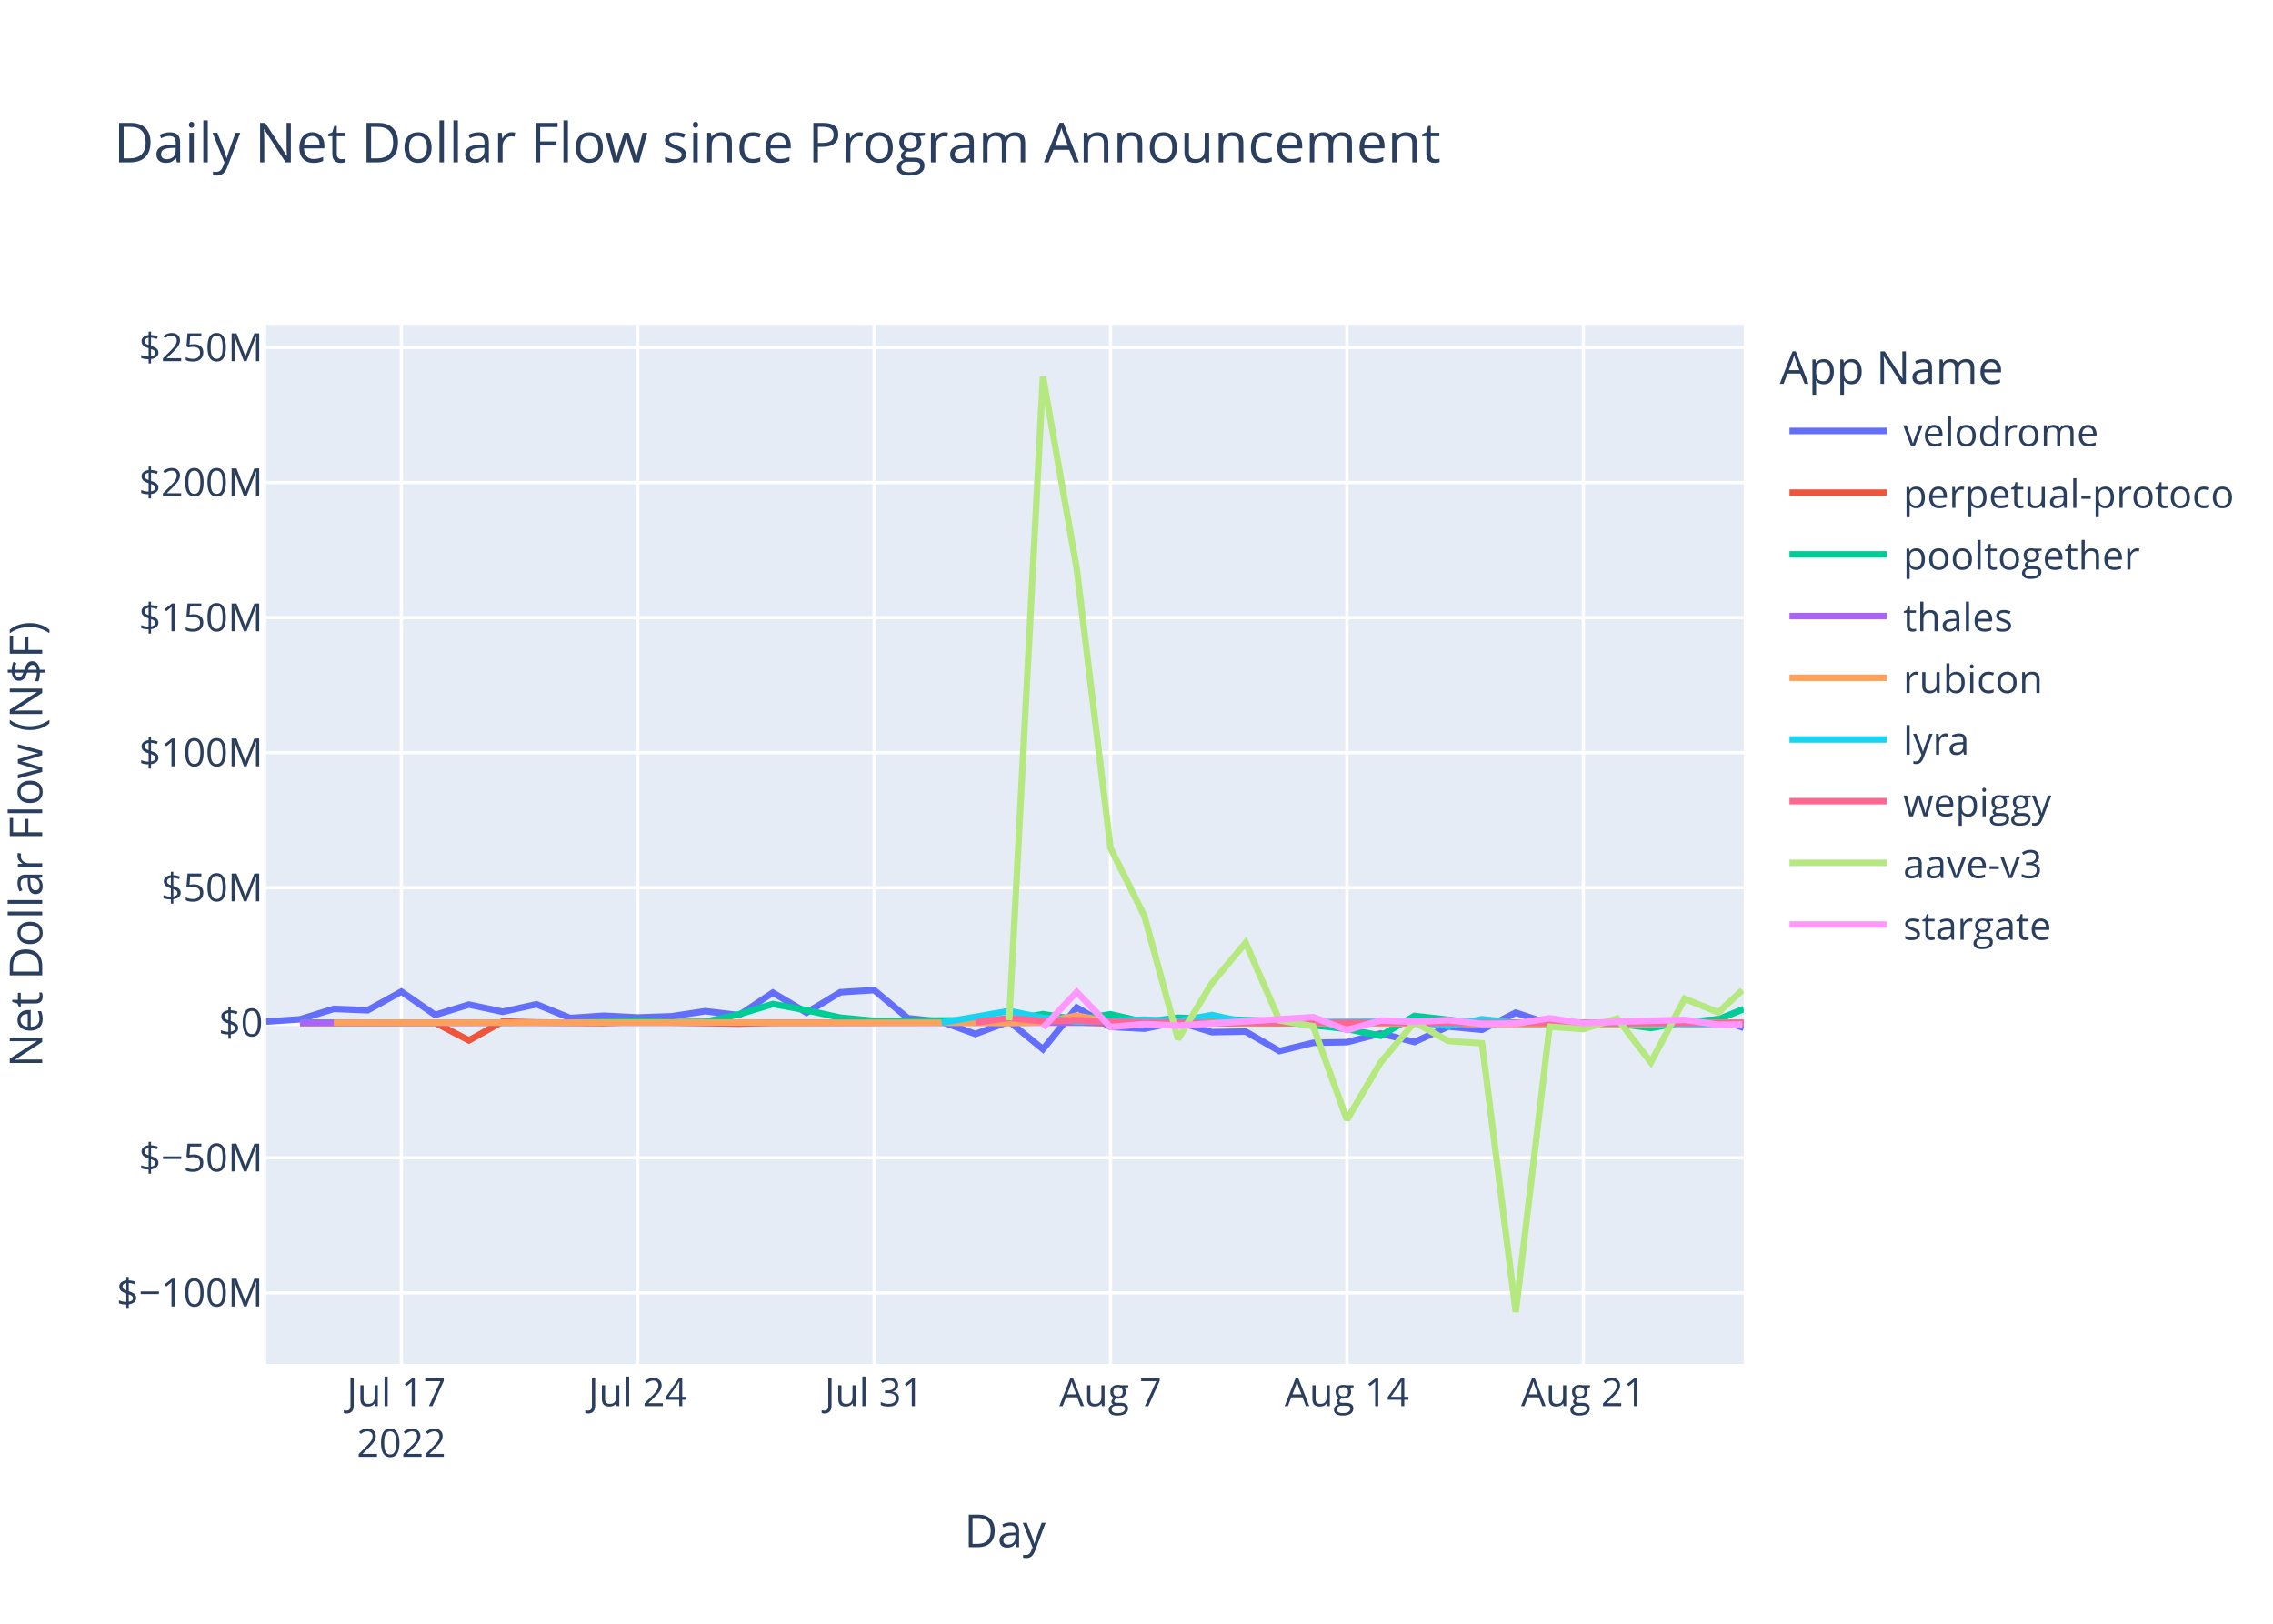
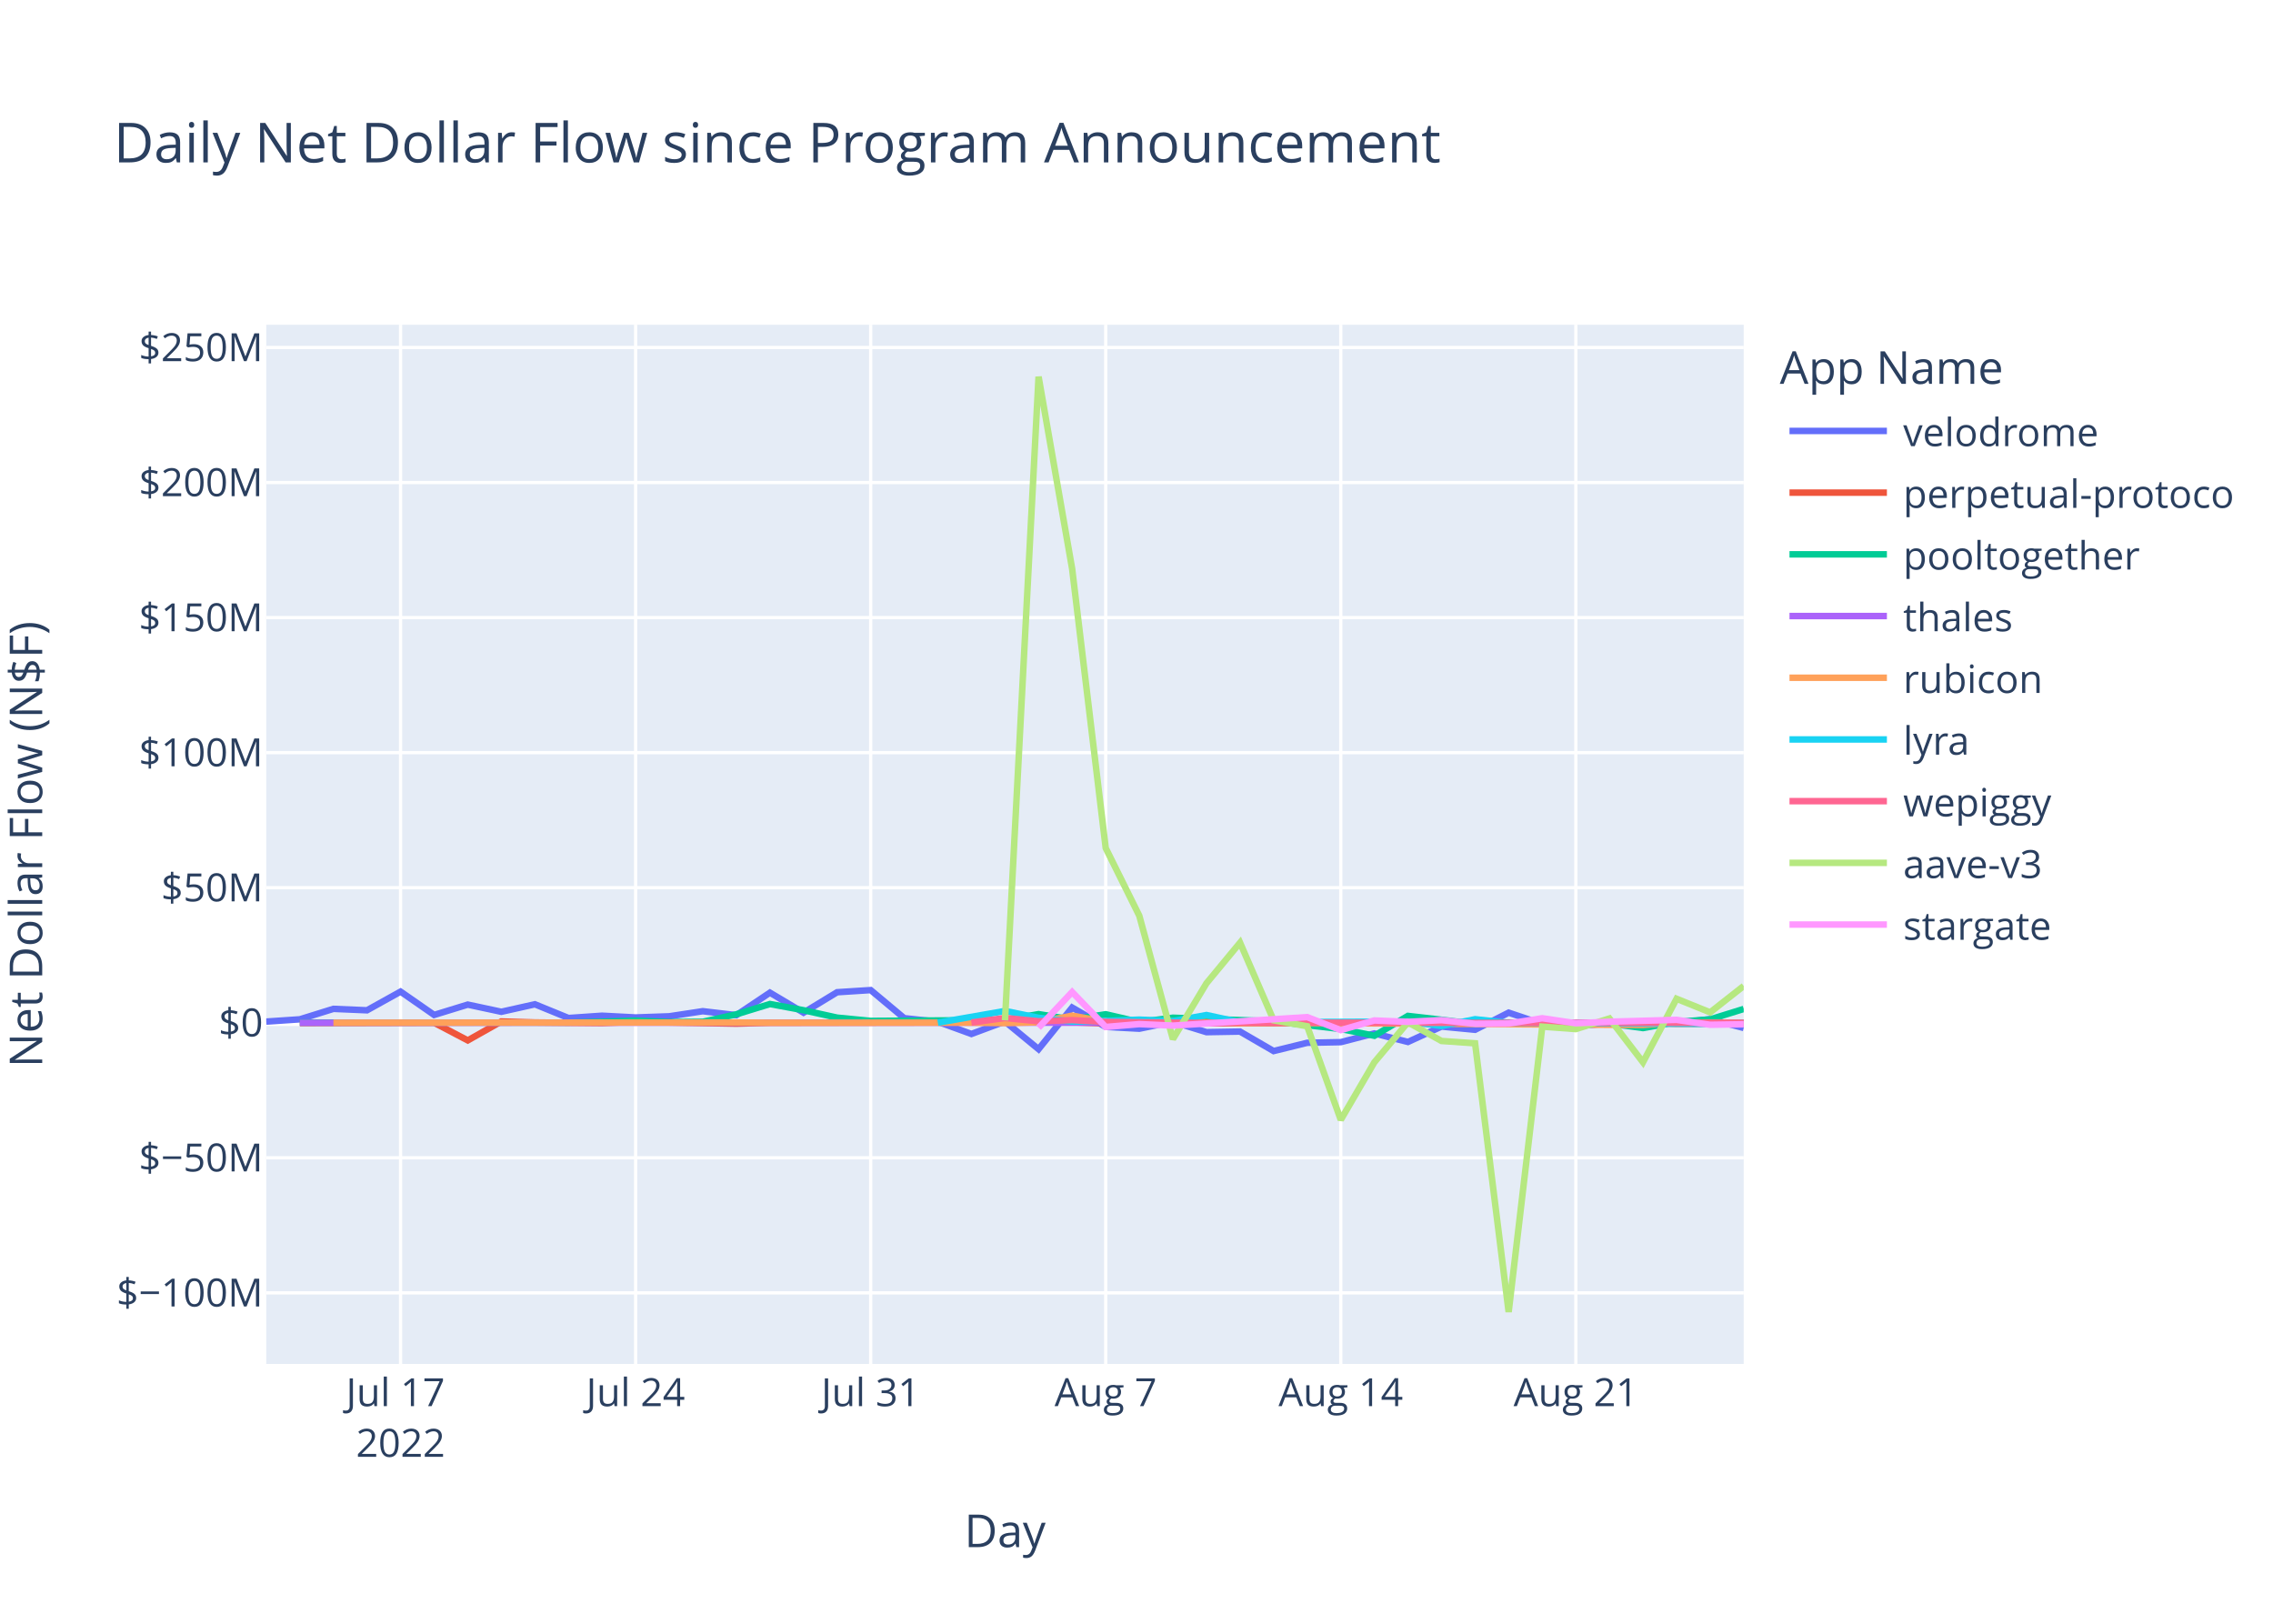
<svg xmlns="http://www.w3.org/2000/svg" class="main-svg" width="700" height="500" style="" viewBox="0 0 700 500">
  <rect x="0" y="0" width="700" height="500" style="fill: rgb(255, 255, 255); fill-opacity: 1;" />
-   <defs id="defs-28925e">
+   <defs id="defs-cac5cb">
    <g class="clips">
-       <clipPath id="clip28925exyplot" class="plotclip">
+       <clipPath id="clipcac5cbxyplot" class="plotclip">
        <rect width="455" height="320" />
      </clipPath>
-       <clipPath class="axesclip" id="clip28925ex">
+       <clipPath class="axesclip" id="clipcac5cbx">
        <rect x="82" y="0" width="455" height="500" />
      </clipPath>
-       <clipPath class="axesclip" id="clip28925ey">
+       <clipPath class="axesclip" id="clipcac5cby">
        <rect x="0" y="100" width="700" height="320" />
      </clipPath>
-       <clipPath class="axesclip" id="clip28925exy">
+       <clipPath class="axesclip" id="clipcac5cbxy">
        <rect x="82" y="100" width="455" height="320" />
      </clipPath>
    </g>
    <g class="gradients" />
    <g class="patterns" />
  </defs>
  <g class="bglayer">
    <rect class="bg" x="82" y="100" width="455" height="320" style="fill: rgb(229, 236, 246); fill-opacity: 1; stroke-width: 0;" />
  </g>
  <g class="layer-below">
    <g class="imagelayer" />
    <g class="shapelayer" />
  </g>
  <g class="cartesianlayer">
    <g class="subplot xy">
      <g class="layer-subplot">
        <g class="shapelayer" />
        <g class="imagelayer" />
      </g>
      <g class="minor-gridlayer">
        <g class="x" />
        <g class="y" />
      </g>
      <g class="gridlayer">
        <g class="x">
-           <path class="xgrid crisp" transform="translate(123.6,0)" d="M0,100v320" style="stroke: rgb(255, 255, 255); stroke-opacity: 1; stroke-width: 1px;" />
-           <path class="xgrid crisp" transform="translate(196.4,0)" d="M0,100v320" style="stroke: rgb(255, 255, 255); stroke-opacity: 1; stroke-width: 1px;" />
-           <path class="xgrid crisp" transform="translate(269.2,0)" d="M0,100v320" style="stroke: rgb(255, 255, 255); stroke-opacity: 1; stroke-width: 1px;" />
-           <path class="xgrid crisp" transform="translate(342,0)" d="M0,100v320" style="stroke: rgb(255, 255, 255); stroke-opacity: 1; stroke-width: 1px;" />
-           <path class="xgrid crisp" transform="translate(414.8,0)" d="M0,100v320" style="stroke: rgb(255, 255, 255); stroke-opacity: 1; stroke-width: 1px;" />
-           <path class="xgrid crisp" transform="translate(487.61,0)" d="M0,100v320" style="stroke: rgb(255, 255, 255); stroke-opacity: 1; stroke-width: 1px;" />
+           <path class="xgrid crisp" transform="translate(123.36,0)" d="M0,100v320" style="stroke: rgb(255, 255, 255); stroke-opacity: 1; stroke-width: 1px;" />
+           <path class="xgrid crisp" transform="translate(195.75,0)" d="M0,100v320" style="stroke: rgb(255, 255, 255); stroke-opacity: 1; stroke-width: 1px;" />
+           <path class="xgrid crisp" transform="translate(268.14,0)" d="M0,100v320" style="stroke: rgb(255, 255, 255); stroke-opacity: 1; stroke-width: 1px;" />
+           <path class="xgrid crisp" transform="translate(340.52,0)" d="M0,100v320" style="stroke: rgb(255, 255, 255); stroke-opacity: 1; stroke-width: 1px;" />
+           <path class="xgrid crisp" transform="translate(412.91,0)" d="M0,100v320" style="stroke: rgb(255, 255, 255); stroke-opacity: 1; stroke-width: 1px;" />
+           <path class="xgrid crisp" transform="translate(485.3,0)" d="M0,100v320" style="stroke: rgb(255, 255, 255); stroke-opacity: 1; stroke-width: 1px;" />
        </g>
        <g class="y">
          <path class="ygrid crisp" transform="translate(0,398.11)" d="M82,0h455" style="stroke: rgb(255, 255, 255); stroke-opacity: 1; stroke-width: 1px;" />
          <path class="ygrid crisp" transform="translate(0,356.52)" d="M82,0h455" style="stroke: rgb(255, 255, 255); stroke-opacity: 1; stroke-width: 1px;" />
          <path class="ygrid crisp" transform="translate(0,273.35)" d="M82,0h455" style="stroke: rgb(255, 255, 255); stroke-opacity: 1; stroke-width: 1px;" />
          <path class="ygrid crisp" transform="translate(0,231.76)" d="M82,0h455" style="stroke: rgb(255, 255, 255); stroke-opacity: 1; stroke-width: 1px;" />
          <path class="ygrid crisp" transform="translate(0,190.18)" d="M82,0h455" style="stroke: rgb(255, 255, 255); stroke-opacity: 1; stroke-width: 1px;" />
          <path class="ygrid crisp" transform="translate(0,148.59)" d="M82,0h455" style="stroke: rgb(255, 255, 255); stroke-opacity: 1; stroke-width: 1px;" />
          <path class="ygrid crisp" transform="translate(0,107.01)" d="M82,0h455" style="stroke: rgb(255, 255, 255); stroke-opacity: 1; stroke-width: 1px;" />
        </g>
      </g>
      <g class="zerolinelayer">
        <path class="yzl zl crisp" transform="translate(0,314.94)" d="M82,0h455" style="stroke: rgb(255, 255, 255); stroke-opacity: 1; stroke-width: 2px;" />
      </g>
      <path class="xlines-below" />
      <path class="ylines-below" />
      <g class="overlines-below" />
      <g class="xaxislayer-below" />
      <g class="yaxislayer-below" />
      <g class="overaxes-below" />
-       <g class="plot" transform="translate(82,100)" clip-path="url(#clip28925exyplot)">
+       <g class="plot" transform="translate(82,100)" clip-path="url(#clipcac5cbxyplot)">
        <g class="scatterlayer mlayer">
-           <g class="trace scatter trace4baa11" style="stroke-miterlimit: 2; opacity: 1;">
-             <g class="fills" />
-             <g class="errorbars" />
-             <g class="lines">
-               <path class="js-line" d="M0,214.58L10.4,213.88L20.8,210.66L31.2,211.1L41.6,205.35L52,212.53L62.4,209.35L72.8,211.56L83.2,209.25L93.6,213.48L104,212.77L114.4,213.31L124.8,212.95L135.2,211.38L145.6,212.6L156,205.67L166.4,211.83L176.8,205.54L187.2,204.88L197.6,213.53L208,214.62L218.4,218.39L228.8,214.55L239.2,223.07L249.6,210.26L260,216.21L270.4,216.77L280.8,214.64L291.2,217.83L301.6,217.65L312,223.65L322.4,221.11L332.8,220.91L343.2,218.23L353.6,220.85L364,216.11L374.4,217.1L384.8,211.83L395.21,215.3L405.61,216L416.01,215.09L426.41,214.65L436.81,214.97L447.21,213.85L455,216.49" style="vector-effect: non-scaling-stroke; fill: none; stroke: rgb(99, 110, 250); stroke-opacity: 1; stroke-width: 2px; opacity: 1;" />
-             </g>
-             <g class="points" />
-             <g class="text" />
-           </g>
-           <g class="trace scatter trace8577e5" style="stroke-miterlimit: 2; opacity: 1;">
-             <g class="fills" />
-             <g class="errorbars" />
-             <g class="lines">
-               <path class="js-line" d="M10.4,215.03L52,214.93L62.4,220.37L72.8,214.54L83.2,214.84L104,215.03L114.4,214.66L145.6,215.22L156,214.94L249.6,214.79L260,215.14L426.41,214.95L436.81,215.26L455,215.21" style="vector-effect: non-scaling-stroke; fill: none; stroke: rgb(239, 85, 59); stroke-opacity: 1; stroke-width: 2px; opacity: 1;" />
-             </g>
-             <g class="points" />
-             <g class="text" />
-           </g>
-           <g class="trace scatter trace523b82" style="stroke-miterlimit: 2; opacity: 1;">
-             <g class="fills" />
-             <g class="errorbars" />
-             <g class="lines">
-               <path class="js-line" d="M10.4,214.87L93.6,214.88L104,214.62L114.4,214.26L124.8,214.72L135.2,214.64L145.6,212.34L156,209.17L166.4,211.08L176.8,213.36L187.2,214.36L228.8,214.1L239.2,212.28L249.6,213.95L260,212.32L270.4,214.71L280.8,213.39L312,214.48L322.4,215.68L332.8,216.87L343.2,218.94L353.6,212.83L364,214.01L374.4,215.31L384.8,214.93L405.61,214.93L416.01,215.17L426.41,216.57L436.81,214.69L447.21,213.9L455,210.7" style="vector-effect: non-scaling-stroke; fill: none; stroke: rgb(0, 204, 150); stroke-opacity: 1; stroke-width: 2px; opacity: 1;" />
-             </g>
-             <g class="points" />
-             <g class="text" />
-           </g>
-           <g class="trace scatter trace6df101" style="stroke-miterlimit: 2; opacity: 1;">
-             <g class="fills" />
-             <g class="errorbars" />
-             <g class="lines">
-               <path class="js-line" d="M10.4,214.95L395.21,214.91L405.61,214.94L455,214.95" style="vector-effect: non-scaling-stroke; fill: none; stroke: rgb(171, 99, 250); stroke-opacity: 1; stroke-width: 2px; opacity: 1;" />
-             </g>
-             <g class="points" />
-             <g class="text" />
-           </g>
-           <g class="trace scatter trace949cde" style="stroke-miterlimit: 2; opacity: 1;">
-             <g class="fills" />
-             <g class="errorbars" />
-             <g class="lines">
-               <path class="js-line" d="M20.8,214.93L145.6,214.86L156,214.94L218.4,214.91L228.8,215.04L239.2,214.79L249.6,212.75L260,214.64L270.4,214.2L301.6,215.05L312,214.96L426.41,215.63L436.81,214.86L455,214.95" style="vector-effect: non-scaling-stroke; fill: none; stroke: rgb(255, 161, 90); stroke-opacity: 1; stroke-width: 2px; opacity: 1;" />
-             </g>
-             <g class="points" />
-             <g class="text" />
-           </g>
-           <g class="trace scatter trace22bc15" style="stroke-miterlimit: 2; opacity: 1;">
-             <g class="fills" />
-             <g class="errorbars" />
-             <g class="lines">
-               <path class="js-line" d="M208,214.92L228.8,211.31L239.2,213.4L249.6,214.58L260,214.36L270.4,213.97L280.8,214.43L291.2,212.56L301.6,214.79L353.6,214.58L364,215.93L374.4,213.85L384.8,214.96L447.21,215.29L455,214.98" style="vector-effect: non-scaling-stroke; fill: none; stroke: rgb(25, 211, 243); stroke-opacity: 1; stroke-width: 2px; opacity: 1;" />
-             </g>
-             <g class="points" />
-             <g class="text" />
-           </g>
-           <g class="trace scatter trace04ccb1" style="stroke-miterlimit: 2; opacity: 1;">
-             <g class="fills" />
-             <g class="errorbars" />
-             <g class="lines">
-               <path class="js-line" d="M218.4,214.87L228.8,213.46L239.2,214.49L249.6,214.13L260,214.68L291.2,214.99L301.6,214.87L374.4,214.97L384.8,214.97L455,214.95" style="vector-effect: non-scaling-stroke; fill: none; stroke: rgb(255, 102, 146); stroke-opacity: 1; stroke-width: 2px; opacity: 1;" />
-             </g>
-             <g class="points" />
-             <g class="text" />
-           </g>
-           <g class="trace scatter trace245982" style="stroke-miterlimit: 2; opacity: 1;">
-             <g class="fills" />
-             <g class="errorbars" />
-             <g class="lines">
-               <path class="js-line" d="M228.8,214.19L239.2,16L249.6,75.15L260,161.15L270.4,181.98L280.8,219.98L291.2,202.78L301.6,190.28L312,214.18L322.4,216.01L332.8,244.83L343.2,227.11L353.6,214.8L364,220.55L374.4,221.26L384.8,304L395.21,216.13L405.61,216.89L416.01,213.62L426.41,227.11L436.81,207.55L447.21,211.74L454.57,204.9" style="vector-effect: non-scaling-stroke; fill: none; stroke: rgb(182, 232, 128); stroke-opacity: 1; stroke-width: 2px; opacity: 1;" />
-             </g>
-             <g class="points" />
-             <g class="text" />
-           </g>
-           <g class="trace scatter trace26ce5a" style="stroke-miterlimit: 2; opacity: 1;">
-             <g class="fills" />
-             <g class="errorbars" />
-             <g class="lines">
-               <path class="js-line" d="M239.2,216.46L249.6,205.48L260,216.24L270.4,215.35L280.8,215.82L322.4,213.2L332.8,217.21L343.2,214.23L353.6,214.66L364,214.13L374.4,215.27L384.8,215.18L395.21,213.55L405.61,215.09L416.01,214.62L436.81,214.04L447.21,215.56L454.57,215.46" style="vector-effect: non-scaling-stroke; fill: none; stroke: rgb(255, 151, 255); stroke-opacity: 1; stroke-width: 2px; opacity: 1;" />
+           <g class="trace scatter traced48d01" style="stroke-miterlimit: 2; opacity: 1;">
+             <g class="fills" />
+             <g class="errorbars" />
+             <g class="lines">
+               <path class="js-line" d="M0,214.58L10.34,213.88L20.68,210.66L31.02,211.1L41.36,205.35L51.7,212.53L62.05,209.35L72.39,211.56L82.73,209.25L93.07,213.48L103.41,212.77L113.75,213.31L124.09,212.95L134.43,211.38L144.77,212.6L155.11,205.67L165.46,211.83L175.8,205.54L186.14,204.88L196.48,213.53L206.82,214.62L217.16,218.39L227.5,214.55L237.84,223.07L248.18,210.26L258.52,216.21L268.86,216.77L279.21,214.64L289.55,217.83L299.89,217.65L310.23,223.65L320.57,221.11L330.91,220.91L341.25,218.23L351.59,220.85L361.93,216.11L372.27,217.1L382.61,211.83L392.96,215.3L403.3,216L413.64,215.09L423.98,214.65L434.32,214.97L444.66,213.85L455,216.54" style="vector-effect: non-scaling-stroke; fill: none; stroke: rgb(99, 110, 250); stroke-opacity: 1; stroke-width: 2px; opacity: 1;" />
+             </g>
+             <g class="points" />
+             <g class="text" />
+           </g>
+           <g class="trace scatter trace9df367" style="stroke-miterlimit: 2; opacity: 1;">
+             <g class="fills" />
+             <g class="errorbars" />
+             <g class="lines">
+               <path class="js-line" d="M10.34,215.03L51.7,214.93L62.05,220.37L72.39,214.54L82.73,214.84L103.41,215.03L113.75,214.66L144.77,215.22L155.11,214.94L248.18,214.79L258.52,215.14L423.98,214.95L434.32,215.26L455,215.2" style="vector-effect: non-scaling-stroke; fill: none; stroke: rgb(239, 85, 59); stroke-opacity: 1; stroke-width: 2px; opacity: 1;" />
+             </g>
+             <g class="points" />
+             <g class="text" />
+           </g>
+           <g class="trace scatter trace323d1c" style="stroke-miterlimit: 2; opacity: 1;">
+             <g class="fills" />
+             <g class="errorbars" />
+             <g class="lines">
+               <path class="js-line" d="M10.34,214.87L93.07,214.88L103.41,214.62L113.75,214.26L124.09,214.72L134.43,214.64L144.77,212.34L155.11,209.17L165.46,211.08L175.8,213.36L186.14,214.36L227.5,214.1L237.84,212.28L248.18,213.95L258.52,212.32L268.86,214.71L279.21,213.39L310.23,214.48L320.57,215.68L330.91,216.87L341.25,218.94L351.59,212.83L361.93,214.01L372.27,215.31L382.61,214.93L403.3,214.93L413.64,215.17L423.98,216.57L434.32,214.69L444.66,213.9L455,210.69" style="vector-effect: non-scaling-stroke; fill: none; stroke: rgb(0, 204, 150); stroke-opacity: 1; stroke-width: 2px; opacity: 1;" />
+             </g>
+             <g class="points" />
+             <g class="text" />
+           </g>
+           <g class="trace scatter trace4516e3" style="stroke-miterlimit: 2; opacity: 1;">
+             <g class="fills" />
+             <g class="errorbars" />
+             <g class="lines">
+               <path class="js-line" d="M10.34,214.95L392.96,214.91L403.3,214.94L455,214.96" style="vector-effect: non-scaling-stroke; fill: none; stroke: rgb(171, 99, 250); stroke-opacity: 1; stroke-width: 2px; opacity: 1;" />
+             </g>
+             <g class="points" />
+             <g class="text" />
+           </g>
+           <g class="trace scatter traceb393ee" style="stroke-miterlimit: 2; opacity: 1;">
+             <g class="fills" />
+             <g class="errorbars" />
+             <g class="lines">
+               <path class="js-line" d="M20.68,214.93L144.77,214.86L155.11,214.94L217.16,214.91L227.5,215.04L237.84,214.79L248.18,212.75L258.52,214.64L268.86,214.2L299.89,215.05L310.23,214.96L423.98,215.63L434.32,214.86L455,214.95" style="vector-effect: non-scaling-stroke; fill: none; stroke: rgb(255, 161, 90); stroke-opacity: 1; stroke-width: 2px; opacity: 1;" />
+             </g>
+             <g class="points" />
+             <g class="text" />
+           </g>
+           <g class="trace scatter trace715341" style="stroke-miterlimit: 2; opacity: 1;">
+             <g class="fills" />
+             <g class="errorbars" />
+             <g class="lines">
+               <path class="js-line" d="M206.82,214.92L227.5,211.31L237.84,213.4L248.18,214.58L258.52,214.36L268.86,213.97L279.21,214.43L289.55,212.56L299.89,214.79L351.59,214.58L361.93,215.93L372.27,213.85L382.61,214.96L444.66,215.29L455,215" style="vector-effect: non-scaling-stroke; fill: none; stroke: rgb(25, 211, 243); stroke-opacity: 1; stroke-width: 2px; opacity: 1;" />
+             </g>
+             <g class="points" />
+             <g class="text" />
+           </g>
+           <g class="trace scatter trace75ca1f" style="stroke-miterlimit: 2; opacity: 1;">
+             <g class="fills" />
+             <g class="errorbars" />
+             <g class="lines">
+               <path class="js-line" d="M217.16,214.87L227.5,213.46L237.84,214.49L248.18,214.13L258.52,214.68L289.55,214.99L299.89,214.87L372.27,214.97L382.61,214.97L455,214.95" style="vector-effect: non-scaling-stroke; fill: none; stroke: rgb(255, 102, 146); stroke-opacity: 1; stroke-width: 2px; opacity: 1;" />
+             </g>
+             <g class="points" />
+             <g class="text" />
+           </g>
+           <g class="trace scatter trace38d556" style="stroke-miterlimit: 2; opacity: 1;">
+             <g class="fills" />
+             <g class="errorbars" />
+             <g class="lines">
+               <path class="js-line" d="M227.5,214.19L237.84,16L248.18,75.15L258.52,161.15L268.86,181.98L279.21,219.98L289.55,202.78L299.89,190.28L310.23,214.18L320.57,216.01L330.91,244.83L341.25,227.11L351.59,214.8L361.93,220.55L372.27,221.26L382.61,304L392.96,216.13L403.3,216.89L413.64,213.62L423.98,227.11L434.32,207.55L444.66,211.74L455,203.61" style="vector-effect: non-scaling-stroke; fill: none; stroke: rgb(182, 232, 128); stroke-opacity: 1; stroke-width: 2px; opacity: 1;" />
+             </g>
+             <g class="points" />
+             <g class="text" />
+           </g>
+           <g class="trace scatter tracea41091" style="stroke-miterlimit: 2; opacity: 1;">
+             <g class="fills" />
+             <g class="errorbars" />
+             <g class="lines">
+               <path class="js-line" d="M237.84,216.46L248.18,205.48L258.52,216.24L268.86,215.35L279.21,215.82L320.57,213.2L330.91,217.21L341.25,214.23L351.59,214.66L361.93,214.13L372.27,215.27L382.61,215.18L392.96,213.55L403.3,215.09L413.64,214.62L434.32,214.04L444.66,215.56L455,215.4" style="vector-effect: non-scaling-stroke; fill: none; stroke: rgb(255, 151, 255); stroke-opacity: 1; stroke-width: 2px; opacity: 1;" />
            </g>
            <g class="points" />
            <g class="text" />
          </g>
        </g>
      </g>
      <g class="overplot" />
      <path class="xlines-above crisp" d="M0,0" style="fill: none;" />
      <path class="ylines-above crisp" d="M0,0" style="fill: none;" />
      <g class="overlines-above" />
      <g class="xaxislayer-above">
        <g class="xtick">
-           <text text-anchor="middle" x="0" y="433" transform="translate(123.6,0)" style="font-family: 'Open Sans', verdana, arial, sans-serif; font-size: 12px; fill: rgb(42, 63, 95); fill-opacity: 1; white-space: pre; opacity: 1;">
+           <text text-anchor="middle" x="0" y="433" transform="translate(123.36,0)" style="font-family: 'Open Sans', verdana, arial, sans-serif; font-size: 12px; fill: rgb(42, 63, 95); fill-opacity: 1; white-space: pre; opacity: 1;">
            <tspan class="line" dy="0em" x="0" y="433">Jul 17</tspan>
            <tspan class="line" dy="1.3em" x="0" y="433">2022</tspan>
          </text>
        </g>
        <g class="xtick">
-           <text text-anchor="middle" x="0" y="433" style="font-family: 'Open Sans', verdana, arial, sans-serif; font-size: 12px; fill: rgb(42, 63, 95); fill-opacity: 1; white-space: pre; opacity: 1;" transform="translate(196.4,0)">Jul 24</text>
-         </g>
-         <g class="xtick">
-           <text text-anchor="middle" x="0" y="433" style="font-family: 'Open Sans', verdana, arial, sans-serif; font-size: 12px; fill: rgb(42, 63, 95); fill-opacity: 1; white-space: pre; opacity: 1;" transform="translate(269.2,0)">Jul 31</text>
-         </g>
-         <g class="xtick">
-           <text text-anchor="middle" x="0" y="433" style="font-family: 'Open Sans', verdana, arial, sans-serif; font-size: 12px; fill: rgb(42, 63, 95); fill-opacity: 1; white-space: pre; opacity: 1;" transform="translate(342,0)">Aug 7</text>
-         </g>
-         <g class="xtick">
-           <text text-anchor="middle" x="0" y="433" style="font-family: 'Open Sans', verdana, arial, sans-serif; font-size: 12px; fill: rgb(42, 63, 95); fill-opacity: 1; white-space: pre; opacity: 1;" transform="translate(414.8,0)">Aug 14</text>
-         </g>
-         <g class="xtick">
-           <text text-anchor="middle" x="0" y="433" style="font-family: 'Open Sans', verdana, arial, sans-serif; font-size: 12px; fill: rgb(42, 63, 95); fill-opacity: 1; white-space: pre; opacity: 1;" transform="translate(487.61,0)">Aug 21</text>
+           <text text-anchor="middle" x="0" y="433" style="font-family: 'Open Sans', verdana, arial, sans-serif; font-size: 12px; fill: rgb(42, 63, 95); fill-opacity: 1; white-space: pre; opacity: 1;" transform="translate(195.75,0)">Jul 24</text>
+         </g>
+         <g class="xtick">
+           <text text-anchor="middle" x="0" y="433" style="font-family: 'Open Sans', verdana, arial, sans-serif; font-size: 12px; fill: rgb(42, 63, 95); fill-opacity: 1; white-space: pre; opacity: 1;" transform="translate(268.14,0)">Jul 31</text>
+         </g>
+         <g class="xtick">
+           <text text-anchor="middle" x="0" y="433" style="font-family: 'Open Sans', verdana, arial, sans-serif; font-size: 12px; fill: rgb(42, 63, 95); fill-opacity: 1; white-space: pre; opacity: 1;" transform="translate(340.52,0)">Aug 7</text>
+         </g>
+         <g class="xtick">
+           <text text-anchor="middle" x="0" y="433" style="font-family: 'Open Sans', verdana, arial, sans-serif; font-size: 12px; fill: rgb(42, 63, 95); fill-opacity: 1; white-space: pre; opacity: 1;" transform="translate(412.91,0)">Aug 14</text>
+         </g>
+         <g class="xtick">
+           <text text-anchor="middle" x="0" y="433" style="font-family: 'Open Sans', verdana, arial, sans-serif; font-size: 12px; fill: rgb(42, 63, 95); fill-opacity: 1; white-space: pre; opacity: 1;" transform="translate(485.3,0)">Aug 21</text>
        </g>
      </g>
      <g class="yaxislayer-above">
        <g class="ytick">
          <text text-anchor="end" x="81" y="4.2" transform="translate(0,398.11)" style="font-family: 'Open Sans', verdana, arial, sans-serif; font-size: 12px; fill: rgb(42, 63, 95); fill-opacity: 1; white-space: pre; opacity: 1;">$−100M</text>
        </g>
        <g class="ytick">
          <text text-anchor="end" x="81" y="4.2" style="font-family: 'Open Sans', verdana, arial, sans-serif; font-size: 12px; fill: rgb(42, 63, 95); fill-opacity: 1; white-space: pre; opacity: 1;" transform="translate(0,356.52)">$−50M</text>
        </g>
        <g class="ytick">
          <text text-anchor="end" x="81" y="4.2" style="font-family: 'Open Sans', verdana, arial, sans-serif; font-size: 12px; fill: rgb(42, 63, 95); fill-opacity: 1; white-space: pre; opacity: 1;" transform="translate(0,314.94)">$0</text>
        </g>
        <g class="ytick">
          <text text-anchor="end" x="81" y="4.2" style="font-family: 'Open Sans', verdana, arial, sans-serif; font-size: 12px; fill: rgb(42, 63, 95); fill-opacity: 1; white-space: pre; opacity: 1;" transform="translate(0,273.35)">$50M</text>
        </g>
        <g class="ytick">
          <text text-anchor="end" x="81" y="4.2" style="font-family: 'Open Sans', verdana, arial, sans-serif; font-size: 12px; fill: rgb(42, 63, 95); fill-opacity: 1; white-space: pre; opacity: 1;" transform="translate(0,231.76)">$100M</text>
        </g>
        <g class="ytick">
          <text text-anchor="end" x="81" y="4.2" style="font-family: 'Open Sans', verdana, arial, sans-serif; font-size: 12px; fill: rgb(42, 63, 95); fill-opacity: 1; white-space: pre; opacity: 1;" transform="translate(0,190.18)">$150M</text>
        </g>
        <g class="ytick">
          <text text-anchor="end" x="81" y="4.2" style="font-family: 'Open Sans', verdana, arial, sans-serif; font-size: 12px; fill: rgb(42, 63, 95); fill-opacity: 1; white-space: pre; opacity: 1;" transform="translate(0,148.59)">$200M</text>
        </g>
        <g class="ytick">
          <text text-anchor="end" x="81" y="4.2" style="font-family: 'Open Sans', verdana, arial, sans-serif; font-size: 12px; fill: rgb(42, 63, 95); fill-opacity: 1; white-space: pre; opacity: 1;" transform="translate(0,107.01)">$250M</text>
        </g>
      </g>
      <g class="overaxes-above" />
    </g>
  </g>
  <g class="polarlayer" />
  <g class="smithlayer" />
  <g class="ternarylayer" />
  <g class="geolayer" />
  <g class="funnelarealayer" />
  <g class="pielayer" />
  <g class="iciclelayer" />
  <g class="treemaplayer" />
  <g class="sunburstlayer" />
  <g class="glimages" />
-   <defs id="topdefs-28925e">
+   <defs id="topdefs-cac5cb">
    <g class="clips" />
-     <clipPath id="legend28925e">
+     <clipPath id="legendcac5cb">
      <rect width="142" height="200" x="0" y="0" />
    </clipPath>
  </defs>
  <g class="layer-above">
    <g class="imagelayer" />
    <g class="shapelayer" />
  </g>
  <g class="infolayer">
    <g class="legend" pointer-events="all" transform="translate(546.1,100)">
      <rect class="bg" shape-rendering="crispEdges" style="stroke: rgb(68, 68, 68); stroke-opacity: 1; fill: rgb(255, 255, 255); fill-opacity: 1; stroke-width: 0px;" width="142" height="200" x="0" y="0" />
-       <g class="scrollbox" transform="" clip-path="url(#legend28925e)">
+       <g class="scrollbox" transform="" clip-path="url(#legendcac5cb)">
        <text class="legendtitletext" text-anchor="start" x="2" y="18.2" style="font-family: 'Open Sans', verdana, arial, sans-serif; font-size: 14px; fill: rgb(42, 63, 95); fill-opacity: 1; white-space: pre;">App Name</text>
        <g class="groups" transform="">
          <g class="traces" transform="translate(0,32.7)" style="opacity: 1;">
            <text class="legendtext" text-anchor="start" x="40" y="4.68" style="font-family: 'Open Sans', verdana, arial, sans-serif; font-size: 12px; fill: rgb(42, 63, 95); fill-opacity: 1; white-space: pre;">velodrome</text>
            <g class="layers" style="opacity: 1;">
              <g class="legendfill" />
              <g class="legendlines">
                <path class="js-line" d="M5,0h30" style="fill: none; stroke: rgb(99, 110, 250); stroke-opacity: 1; stroke-width: 2px;" />
              </g>
              <g class="legendsymbols">
                <g class="legendpoints" />
              </g>
            </g>
            <rect class="legendtoggle" x="0" y="-9.5" width="136.734" height="19" style="fill: rgb(0, 0, 0); fill-opacity: 0;" />
          </g>
        </g>
        <g class="groups" transform="">
          <g class="traces" transform="translate(0,51.7)" style="opacity: 1;">
            <text class="legendtext" text-anchor="start" x="40" y="4.68" style="font-family: 'Open Sans', verdana, arial, sans-serif; font-size: 12px; fill: rgb(42, 63, 95); fill-opacity: 1; white-space: pre;">perpetual-protocol</text>
            <g class="layers" style="opacity: 1;">
              <g class="legendfill" />
              <g class="legendlines">
                <path class="js-line" d="M5,0h30" style="fill: none; stroke: rgb(239, 85, 59); stroke-opacity: 1; stroke-width: 2px;" />
              </g>
              <g class="legendsymbols">
                <g class="legendpoints" />
              </g>
            </g>
            <rect class="legendtoggle" x="0" y="-9.5" width="136.734" height="19" style="fill: rgb(0, 0, 0); fill-opacity: 0;" />
          </g>
        </g>
        <g class="groups" transform="">
          <g class="traces" transform="translate(0,70.7)" style="opacity: 1;">
            <text class="legendtext" text-anchor="start" x="40" y="4.68" style="font-family: 'Open Sans', verdana, arial, sans-serif; font-size: 12px; fill: rgb(42, 63, 95); fill-opacity: 1; white-space: pre;">pooltogether</text>
            <g class="layers" style="opacity: 1;">
              <g class="legendfill" />
              <g class="legendlines">
                <path class="js-line" d="M5,0h30" style="fill: none; stroke: rgb(0, 204, 150); stroke-opacity: 1; stroke-width: 2px;" />
              </g>
              <g class="legendsymbols">
                <g class="legendpoints" />
              </g>
            </g>
            <rect class="legendtoggle" x="0" y="-9.5" width="136.734" height="19" style="fill: rgb(0, 0, 0); fill-opacity: 0;" />
          </g>
        </g>
        <g class="groups" transform="">
          <g class="traces" transform="translate(0,89.7)" style="opacity: 1;">
            <text class="legendtext" text-anchor="start" x="40" y="4.68" style="font-family: 'Open Sans', verdana, arial, sans-serif; font-size: 12px; fill: rgb(42, 63, 95); fill-opacity: 1; white-space: pre;">thales</text>
            <g class="layers" style="opacity: 1;">
              <g class="legendfill" />
              <g class="legendlines">
                <path class="js-line" d="M5,0h30" style="fill: none; stroke: rgb(171, 99, 250); stroke-opacity: 1; stroke-width: 2px;" />
              </g>
              <g class="legendsymbols">
                <g class="legendpoints" />
              </g>
            </g>
            <rect class="legendtoggle" x="0" y="-9.5" width="136.734" height="19" style="fill: rgb(0, 0, 0); fill-opacity: 0;" />
          </g>
        </g>
        <g class="groups" transform="">
          <g class="traces" transform="translate(0,108.7)" style="opacity: 1;">
            <text class="legendtext" text-anchor="start" x="40" y="4.68" style="font-family: 'Open Sans', verdana, arial, sans-serif; font-size: 12px; fill: rgb(42, 63, 95); fill-opacity: 1; white-space: pre;">rubicon</text>
            <g class="layers" style="opacity: 1;">
              <g class="legendfill" />
              <g class="legendlines">
                <path class="js-line" d="M5,0h30" style="fill: none; stroke: rgb(255, 161, 90); stroke-opacity: 1; stroke-width: 2px;" />
              </g>
              <g class="legendsymbols">
                <g class="legendpoints" />
              </g>
            </g>
            <rect class="legendtoggle" x="0" y="-9.5" width="136.734" height="19" style="fill: rgb(0, 0, 0); fill-opacity: 0;" />
          </g>
        </g>
        <g class="groups" transform="">
          <g class="traces" transform="translate(0,127.7)" style="opacity: 1;">
            <text class="legendtext" text-anchor="start" x="40" y="4.68" style="font-family: 'Open Sans', verdana, arial, sans-serif; font-size: 12px; fill: rgb(42, 63, 95); fill-opacity: 1; white-space: pre;">lyra</text>
            <g class="layers" style="opacity: 1;">
              <g class="legendfill" />
              <g class="legendlines">
                <path class="js-line" d="M5,0h30" style="fill: none; stroke: rgb(25, 211, 243); stroke-opacity: 1; stroke-width: 2px;" />
              </g>
              <g class="legendsymbols">
                <g class="legendpoints" />
              </g>
            </g>
            <rect class="legendtoggle" x="0" y="-9.5" width="136.734" height="19" style="fill: rgb(0, 0, 0); fill-opacity: 0;" />
          </g>
        </g>
        <g class="groups" transform="">
          <g class="traces" transform="translate(0,146.7)" style="opacity: 1;">
            <text class="legendtext" text-anchor="start" x="40" y="4.68" style="font-family: 'Open Sans', verdana, arial, sans-serif; font-size: 12px; fill: rgb(42, 63, 95); fill-opacity: 1; white-space: pre;">wepiggy</text>
            <g class="layers" style="opacity: 1;">
              <g class="legendfill" />
              <g class="legendlines">
                <path class="js-line" d="M5,0h30" style="fill: none; stroke: rgb(255, 102, 146); stroke-opacity: 1; stroke-width: 2px;" />
              </g>
              <g class="legendsymbols">
                <g class="legendpoints" />
              </g>
            </g>
            <rect class="legendtoggle" x="0" y="-9.5" width="136.734" height="19" style="fill: rgb(0, 0, 0); fill-opacity: 0;" />
          </g>
        </g>
        <g class="groups" transform="">
          <g class="traces" transform="translate(0,165.7)" style="opacity: 1;">
            <text class="legendtext" text-anchor="start" x="40" y="4.68" style="font-family: 'Open Sans', verdana, arial, sans-serif; font-size: 12px; fill: rgb(42, 63, 95); fill-opacity: 1; white-space: pre;">aave-v3</text>
            <g class="layers" style="opacity: 1;">
              <g class="legendfill" />
              <g class="legendlines">
                <path class="js-line" d="M5,0h30" style="fill: none; stroke: rgb(182, 232, 128); stroke-opacity: 1; stroke-width: 2px;" />
              </g>
              <g class="legendsymbols">
                <g class="legendpoints" />
              </g>
            </g>
            <rect class="legendtoggle" x="0" y="-9.5" width="136.734" height="19" style="fill: rgb(0, 0, 0); fill-opacity: 0;" />
          </g>
        </g>
        <g class="groups" transform="">
          <g class="traces" transform="translate(0,184.7)" style="opacity: 1;">
            <text class="legendtext" text-anchor="start" x="40" y="4.68" style="font-family: 'Open Sans', verdana, arial, sans-serif; font-size: 12px; fill: rgb(42, 63, 95); fill-opacity: 1; white-space: pre;">stargate</text>
            <g class="layers" style="opacity: 1;">
              <g class="legendfill" />
              <g class="legendlines">
                <path class="js-line" d="M5,0h30" style="fill: none; stroke: rgb(255, 151, 255); stroke-opacity: 1; stroke-width: 2px;" />
              </g>
              <g class="legendsymbols">
                <g class="legendpoints" />
              </g>
            </g>
            <rect class="legendtoggle" x="0" y="-9.5" width="136.734" height="19" style="fill: rgb(0, 0, 0); fill-opacity: 0;" />
          </g>
        </g>
      </g>
      <rect class="scrollbar" rx="20" ry="3" width="0" height="0" style="fill: rgb(128, 139, 164); fill-opacity: 1;" x="0" y="0" />
    </g>
    <g class="g-gtitle">
      <text class="gtitle" x="35" y="50" text-anchor="start" dy="0em" style="font-family: 'Open Sans', verdana, arial, sans-serif; font-size: 17px; fill: rgb(42, 63, 95); opacity: 1; font-weight: normal; white-space: pre;">Daily Net Dollar Flow since Program Announcement</text>
    </g>
    <g class="g-xtitle">
      <text class="xtitle" x="309.5" y="476.409" text-anchor="middle" style="font-family: 'Open Sans', verdana, arial, sans-serif; font-size: 14px; fill: rgb(42, 63, 95); opacity: 1; font-weight: normal; white-space: pre;">Day</text>
    </g>
    <g class="g-ytitle" transform="translate(0.5029297,0)">
      <text class="ytitle" transform="rotate(-90,12.49688,260)" x="12.497" y="260" text-anchor="middle" style="font-family: 'Open Sans', verdana, arial, sans-serif; font-size: 14px; fill: rgb(42, 63, 95); opacity: 1; font-weight: normal; white-space: pre;">Net Dollar Flow (N$F)</text>
    </g>
  </g>
</svg>
